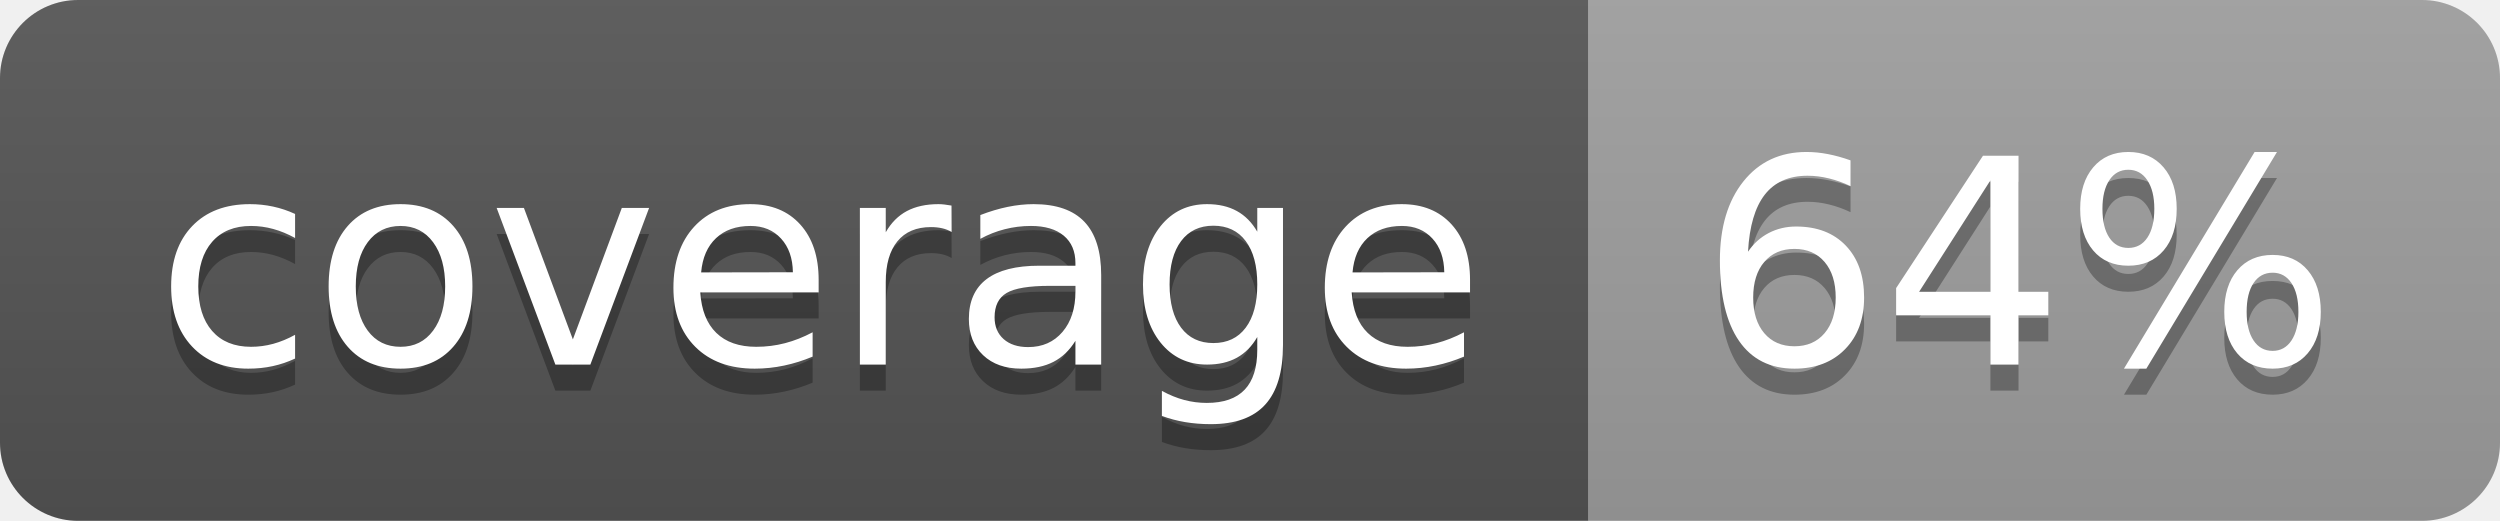
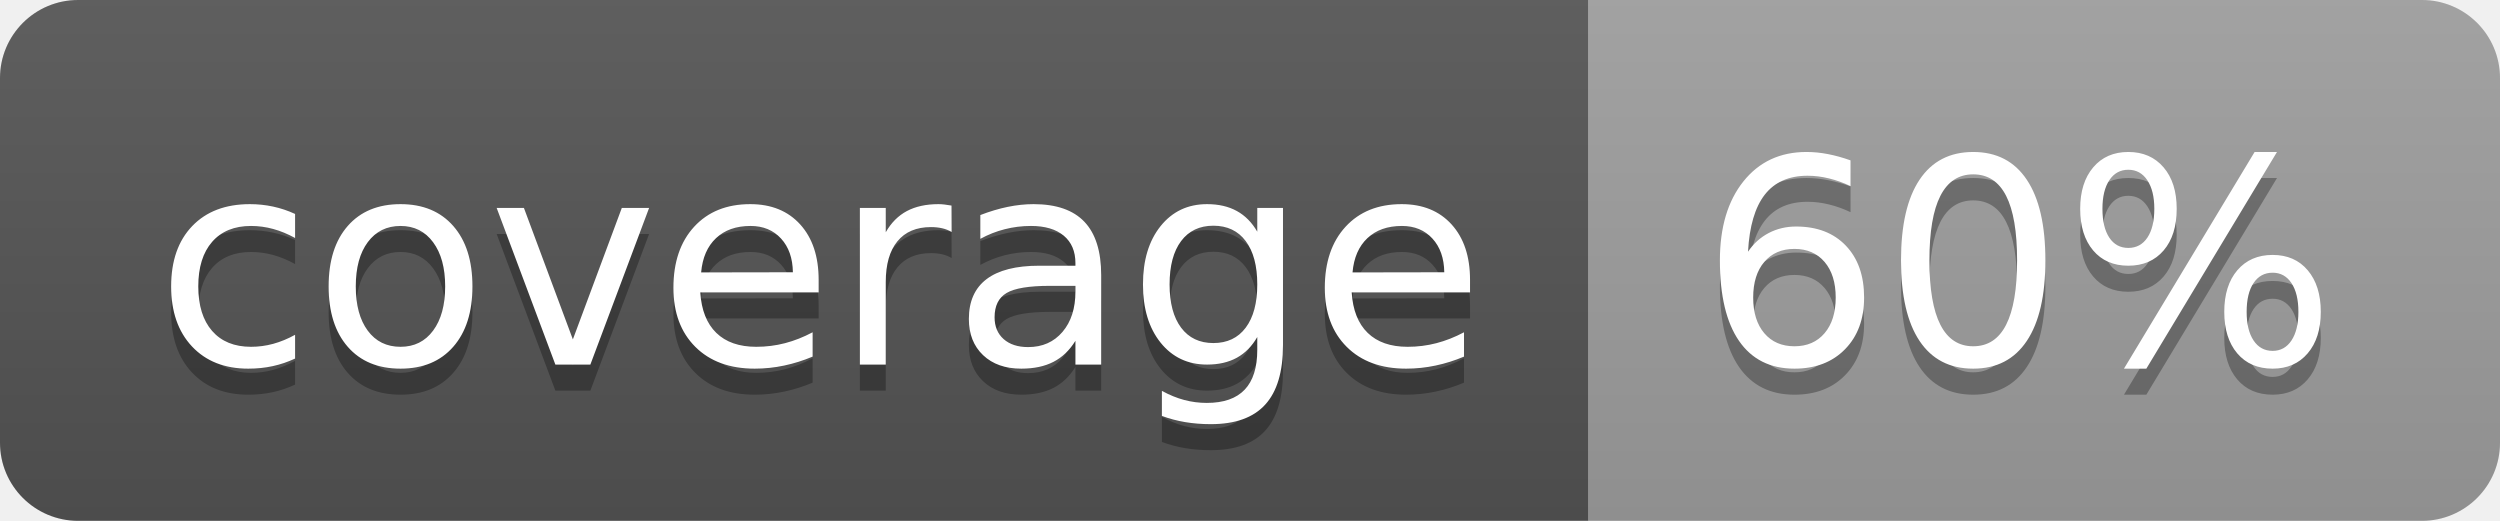
<svg xmlns="http://www.w3.org/2000/svg" width="96" height="20">
  <linearGradient id="b" x2="0" y2="100%">
    <stop offset="0" stop-color="#bbb" stop-opacity=".1" />
    <stop offset="1" stop-opacity=".1" />
  </linearGradient>
  <clipPath id="a">
    <rect width="96" height="20" rx="3" fill="#fff" />
  </clipPath>
  <g clip-path="url(#a)">
    <path fill="#555" d="M0 0h61v20H0z" />
    <path fill="#9F9F9F" d="M61 0h35v20H61z" />
    <path fill="url(#b)" d="M0 0h96v20H0z" />
  </g>
  <g fill="#fff" text-anchor="middle" font-family="DejaVu Sans,Verdana,Geneva,sans-serif" font-size="110">
    <text x="315" y="150" fill="#010101" fill-opacity=".3" transform="scale(.1)" textLength="510">coverage</text>
    <text x="315" y="140" transform="scale(.1)" textLength="510">coverage</text>
-     <text x="775" y="150" fill="#010101" fill-opacity=".3" transform="scale(.1)" textLength="250">64%</text>
-     <text x="775" y="140" transform="scale(.1)" textLength="250">64%</text>
+     <text x="775" y="150" fill="#010101" fill-opacity=".3" transform="scale(.1)" textLength="250">60%</text>
+     <text x="775" y="140" transform="scale(.1)" textLength="250">60%</text>
  </g>
</svg>
